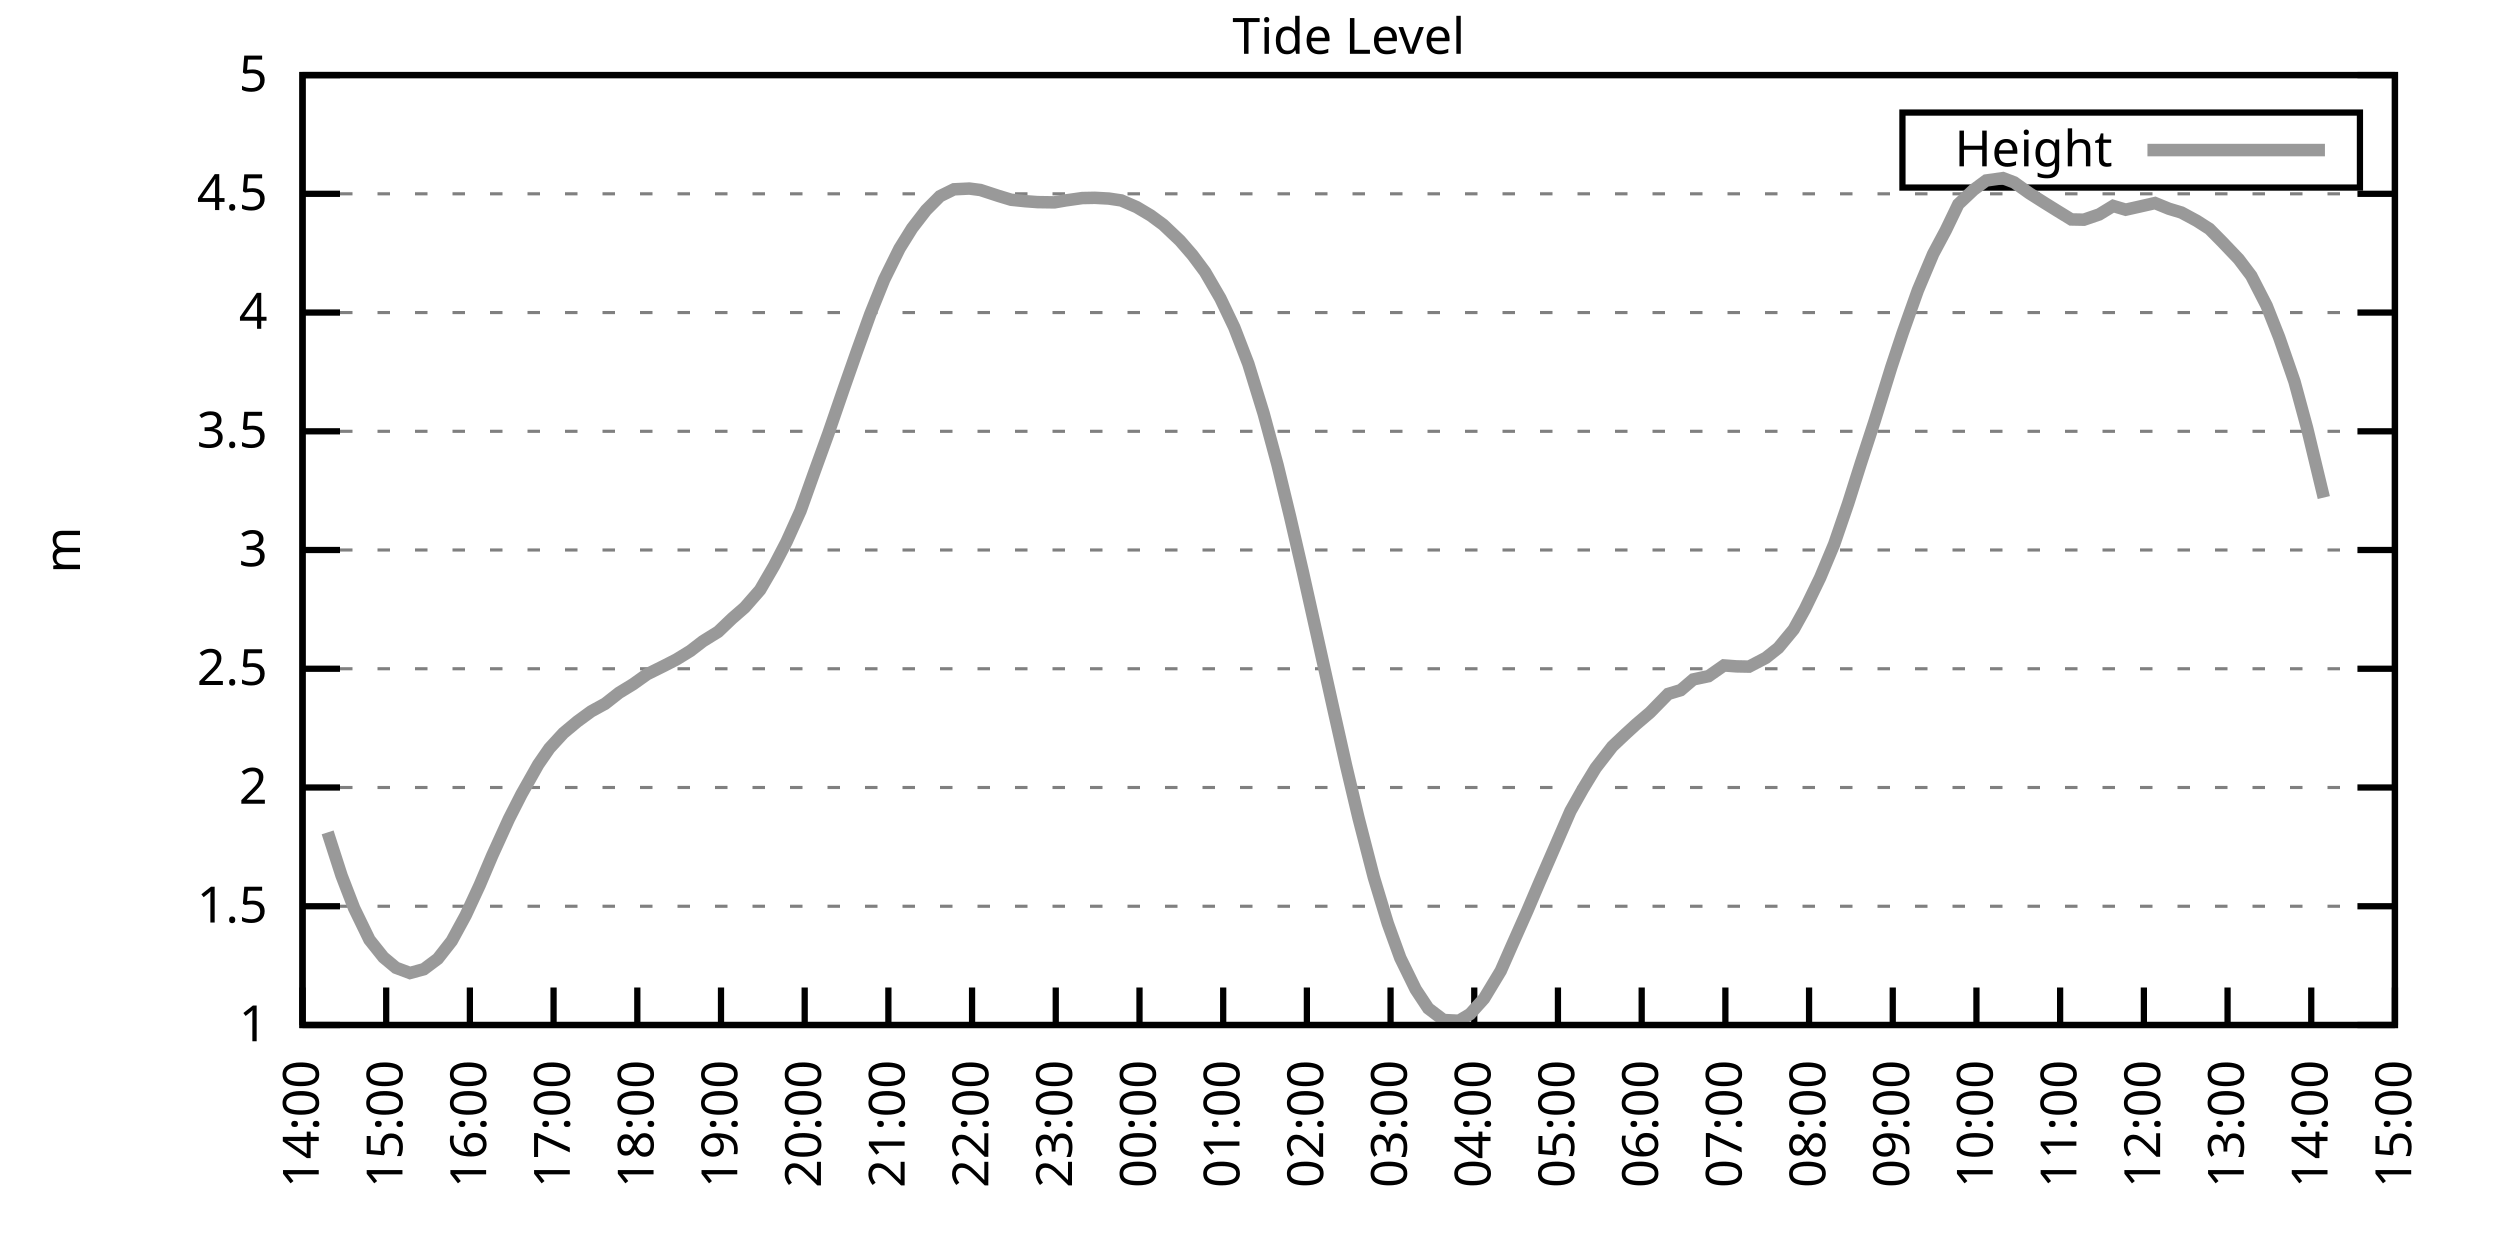
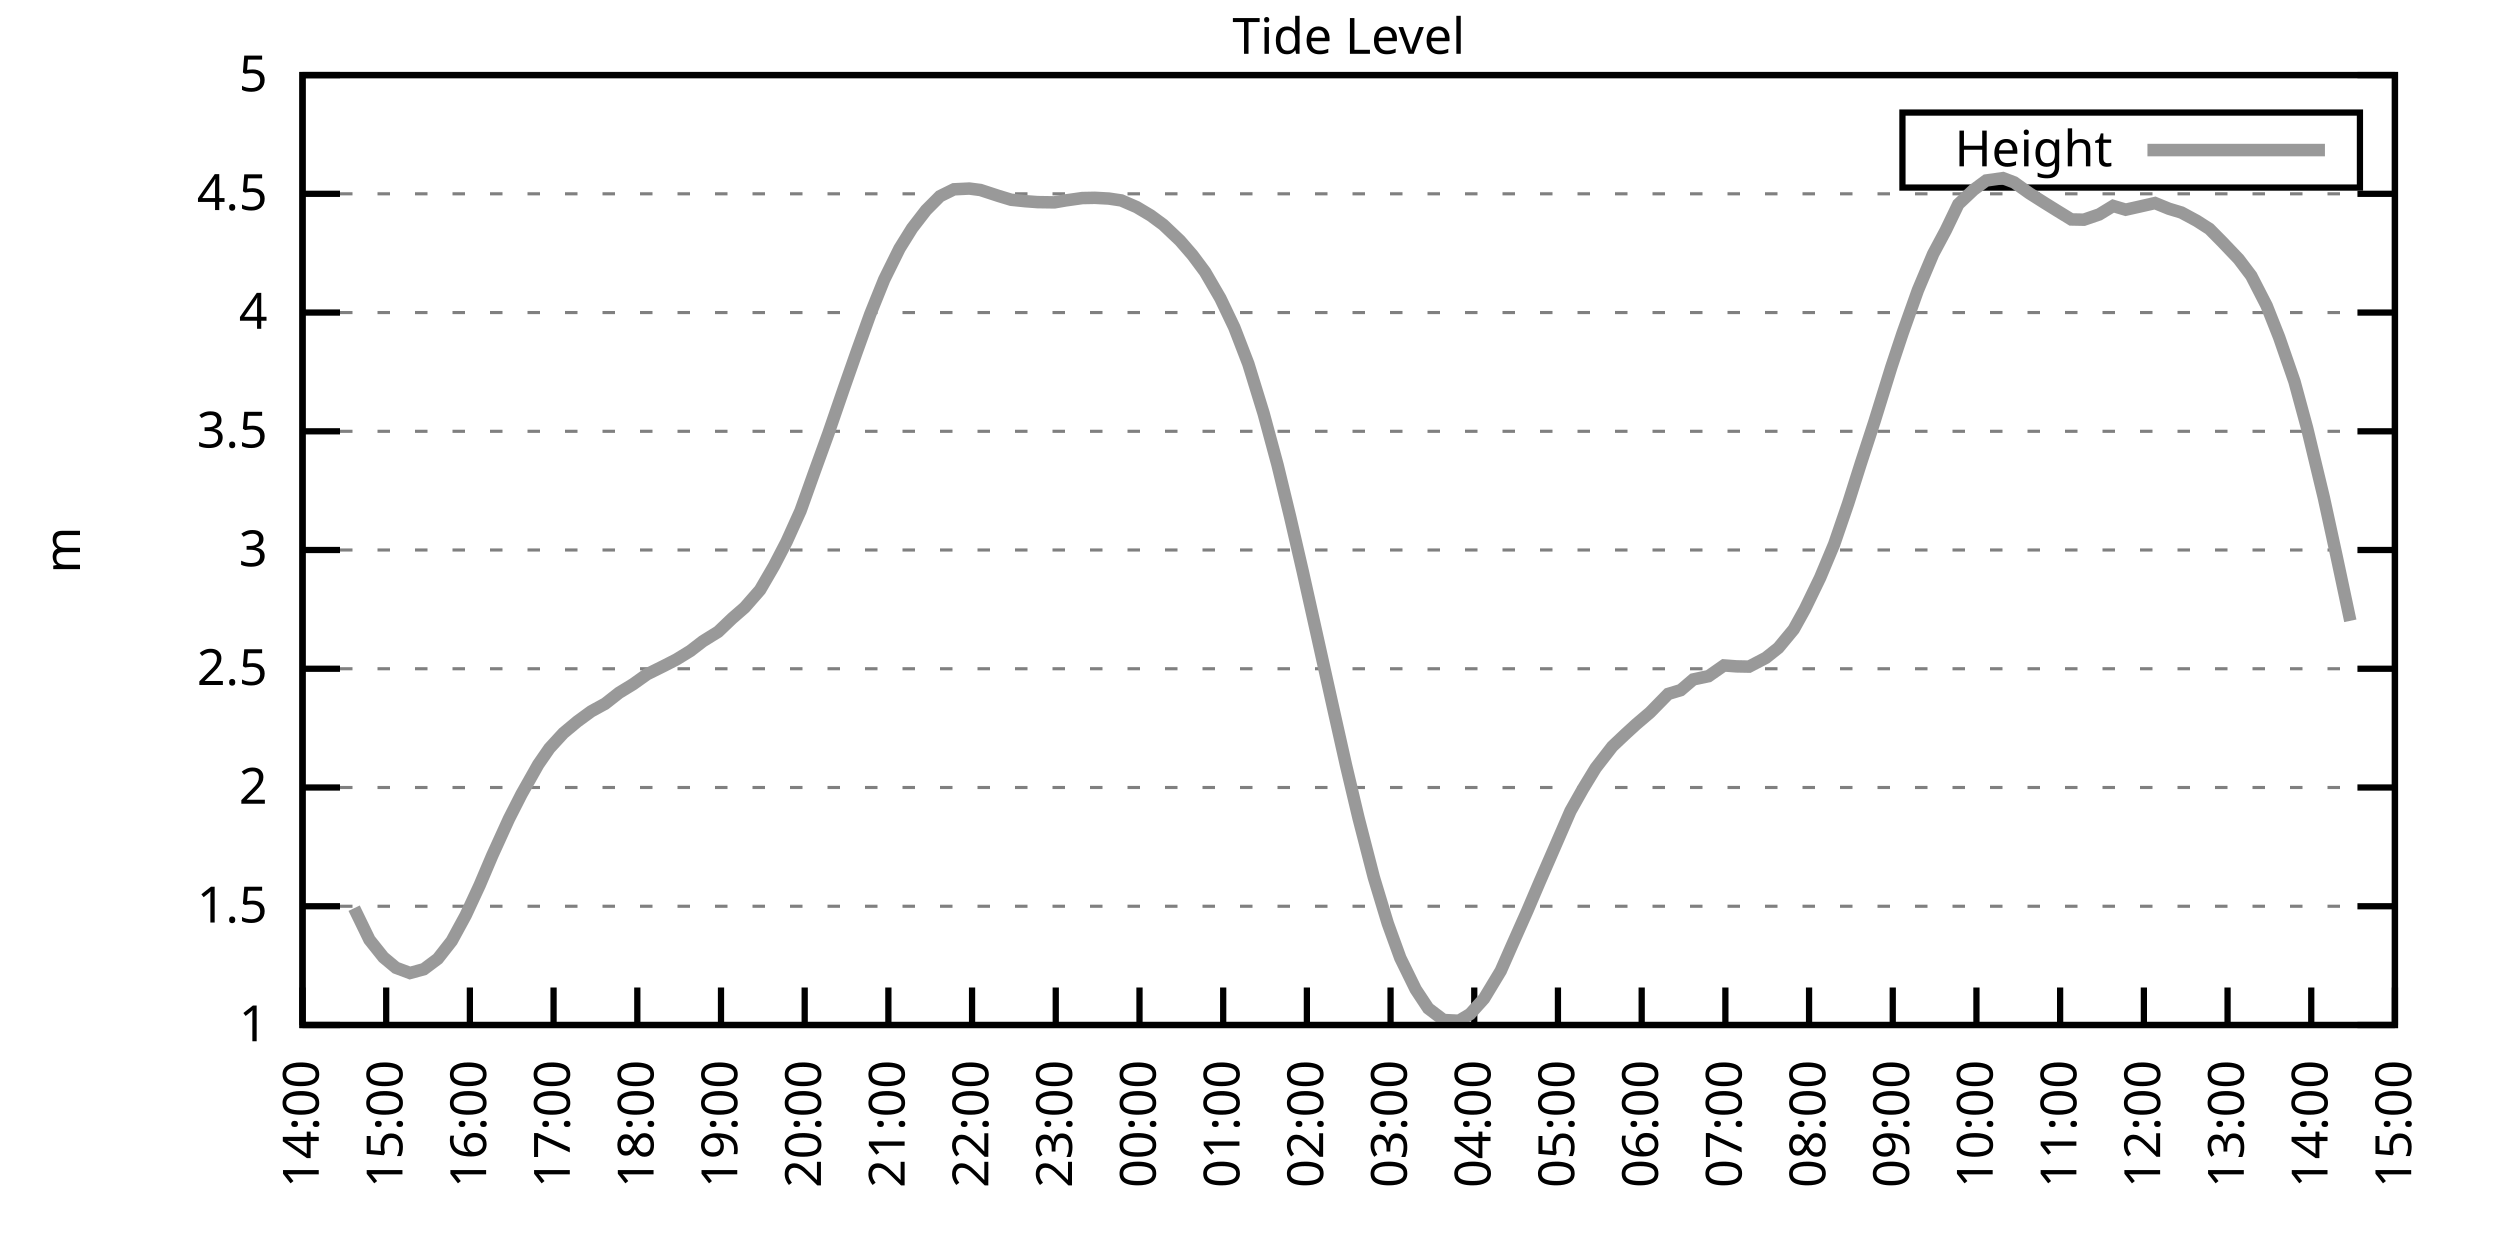
<svg xmlns="http://www.w3.org/2000/svg" xmlns:xlink="http://www.w3.org/1999/xlink" width="400" height="200" viewBox="0 0 400 200">
  <g id="gnuplot_canvas">
    <rect x="0" y="0" width="400" height="200" fill="none" />
    <defs>
      <circle id="gpDot" r="0.5" stroke-width="0.5" stroke="currentColor" />
      <path id="gpPt0" stroke-width="0.333" stroke="currentColor" d="M-1,0 h2 M0,-1 v2" />
      <path id="gpPt1" stroke-width="0.333" stroke="currentColor" d="M-1,-1 L1,1 M1,-1 L-1,1" />
      <path id="gpPt2" stroke-width="0.333" stroke="currentColor" d="M-1,0 L1,0 M0,-1 L0,1 M-1,-1 L1,1 M-1,1 L1,-1" />
      <rect id="gpPt3" stroke-width="0.333" stroke="currentColor" x="-1" y="-1" width="2" height="2" />
      <rect id="gpPt4" stroke-width="0.333" stroke="currentColor" fill="currentColor" x="-1" y="-1" width="2" height="2" />
      <circle id="gpPt5" stroke-width="0.333" stroke="currentColor" cx="0" cy="0" r="1" />
      <use xlink:href="#gpPt5" id="gpPt6" fill="currentColor" stroke="none" />
      <path id="gpPt7" stroke-width="0.333" stroke="currentColor" d="M0,-1.33 L-1.33,0.67 L1.33,0.67 z" />
      <use xlink:href="#gpPt7" id="gpPt8" fill="currentColor" stroke="none" />
      <use xlink:href="#gpPt7" id="gpPt9" stroke="currentColor" transform="rotate(180)" />
      <use xlink:href="#gpPt9" id="gpPt10" fill="currentColor" stroke="none" />
      <use xlink:href="#gpPt3" id="gpPt11" stroke="currentColor" transform="rotate(45)" />
      <use xlink:href="#gpPt11" id="gpPt12" fill="currentColor" stroke="none" />
      <path id="gpPt13" stroke-width="0.333" stroke="currentColor" d="M0,1.330 L1.265,0.411 L0.782,-1.067 L-0.782,-1.076 L-1.265,0.411 z" />
      <use xlink:href="#gpPt13" id="gpPt14" fill="currentColor" stroke="none" />
      <filter id="textbox" filterUnits="objectBoundingBox" x="0" y="0" height="1" width="1">
        <feFlood flood-color="white" flood-opacity="1" result="bgnd" />
        <feComposite in="SourceGraphic" in2="bgnd" operator="atop" />
      </filter>
      <filter id="greybox" filterUnits="objectBoundingBox" x="0" y="0" height="1" width="1">
        <feFlood flood-color="lightgrey" flood-opacity="1" result="grey" />
        <feComposite in="SourceGraphic" in2="grey" operator="atop" />
      </filter>
    </defs>
    <g fill="none" color="white" stroke="currentColor" stroke-width="1.00" stroke-linecap="butt" stroke-linejoin="miter">
</g>
    <g fill="none" color="black" stroke="currentColor" stroke-width="1.00" stroke-linecap="butt" stroke-linejoin="miter">
      <g stroke="none" shape-rendering="crispEdges">
        <polygon fill="rgb(255, 255, 255)" points="48.40,164.00 383.18,164.00 383.18,12.02 48.40,12.02 " />
      </g>
    </g>
    <g fill="none" color="black" stroke="currentColor" stroke-width="1.00" stroke-linecap="butt" stroke-linejoin="miter">
</g>
    <g fill="none" color="black" stroke="black" stroke-width="0.50" stroke-linecap="butt" stroke-linejoin="miter">
</g>
    <g fill="none" color="gray" stroke="currentColor" stroke-width="0.50" stroke-linecap="butt" stroke-linejoin="miter">
      <path stroke="gray" stroke-dasharray="2,4" class="gridline" d="M48.40,164.00 L383.19,164.00  " />
    </g>
    <g fill="none" color="gray" stroke="gray" stroke-width="1.00" stroke-linecap="butt" stroke-linejoin="miter">
</g>
    <g fill="none" color="black" stroke="currentColor" stroke-width="1.00" stroke-linecap="butt" stroke-linejoin="miter">
      <path stroke="black" d="M48.40,164.00 L54.40,164.00 M383.19,164.00 L377.19,164.00  " />
      <g transform="translate(42.80,166.60)" stroke="none" fill="black" font-family="Sans" font-size="8.00" text-anchor="end">
        <text>
          <tspan font-family="Sans"> 1</tspan>
        </text>
      </g>
    </g>
    <g fill="none" color="black" stroke="currentColor" stroke-width="1.00" stroke-linecap="butt" stroke-linejoin="miter">
</g>
    <g fill="none" color="black" stroke="black" stroke-width="0.50" stroke-linecap="butt" stroke-linejoin="miter">
</g>
    <g fill="none" color="gray" stroke="currentColor" stroke-width="0.50" stroke-linecap="butt" stroke-linejoin="miter">
      <path stroke="gray" stroke-dasharray="2,4" class="gridline" d="M48.40,145.00 L383.19,145.00  " />
    </g>
    <g fill="none" color="gray" stroke="gray" stroke-width="1.00" stroke-linecap="butt" stroke-linejoin="miter">
</g>
    <g fill="none" color="black" stroke="currentColor" stroke-width="1.00" stroke-linecap="butt" stroke-linejoin="miter">
      <path stroke="black" d="M48.40,145.00 L54.40,145.00 M383.19,145.00 L377.19,145.00  " />
      <g transform="translate(42.80,147.60)" stroke="none" fill="black" font-family="Sans" font-size="8.00" text-anchor="end">
        <text>
          <tspan font-family="Sans"> 1.5</tspan>
        </text>
      </g>
    </g>
    <g fill="none" color="black" stroke="currentColor" stroke-width="1.00" stroke-linecap="butt" stroke-linejoin="miter">
</g>
    <g fill="none" color="black" stroke="black" stroke-width="0.50" stroke-linecap="butt" stroke-linejoin="miter">
</g>
    <g fill="none" color="gray" stroke="currentColor" stroke-width="0.50" stroke-linecap="butt" stroke-linejoin="miter">
      <path stroke="gray" stroke-dasharray="2,4" class="gridline" d="M48.40,126.00 L383.19,126.00  " />
    </g>
    <g fill="none" color="gray" stroke="gray" stroke-width="1.00" stroke-linecap="butt" stroke-linejoin="miter">
</g>
    <g fill="none" color="black" stroke="currentColor" stroke-width="1.00" stroke-linecap="butt" stroke-linejoin="miter">
      <path stroke="black" d="M48.40,126.00 L54.40,126.00 M383.19,126.00 L377.19,126.00  " />
      <g transform="translate(42.80,128.60)" stroke="none" fill="black" font-family="Sans" font-size="8.00" text-anchor="end">
        <text>
          <tspan font-family="Sans"> 2</tspan>
        </text>
      </g>
    </g>
    <g fill="none" color="black" stroke="currentColor" stroke-width="1.00" stroke-linecap="butt" stroke-linejoin="miter">
</g>
    <g fill="none" color="black" stroke="black" stroke-width="0.50" stroke-linecap="butt" stroke-linejoin="miter">
</g>
    <g fill="none" color="gray" stroke="currentColor" stroke-width="0.50" stroke-linecap="butt" stroke-linejoin="miter">
      <path stroke="gray" stroke-dasharray="2,4" class="gridline" d="M48.40,107.00 L383.19,107.00  " />
    </g>
    <g fill="none" color="gray" stroke="gray" stroke-width="1.00" stroke-linecap="butt" stroke-linejoin="miter">
</g>
    <g fill="none" color="black" stroke="currentColor" stroke-width="1.00" stroke-linecap="butt" stroke-linejoin="miter">
      <path stroke="black" d="M48.40,107.00 L54.40,107.00 M383.19,107.00 L377.19,107.00  " />
      <g transform="translate(42.80,109.60)" stroke="none" fill="black" font-family="Sans" font-size="8.00" text-anchor="end">
        <text>
          <tspan font-family="Sans"> 2.5</tspan>
        </text>
      </g>
    </g>
    <g fill="none" color="black" stroke="currentColor" stroke-width="1.00" stroke-linecap="butt" stroke-linejoin="miter">
</g>
    <g fill="none" color="black" stroke="black" stroke-width="0.50" stroke-linecap="butt" stroke-linejoin="miter">
</g>
    <g fill="none" color="gray" stroke="currentColor" stroke-width="0.50" stroke-linecap="butt" stroke-linejoin="miter">
      <path stroke="gray" stroke-dasharray="2,4" class="gridline" d="M48.40,88.00 L383.19,88.00  " />
    </g>
    <g fill="none" color="gray" stroke="gray" stroke-width="1.00" stroke-linecap="butt" stroke-linejoin="miter">
</g>
    <g fill="none" color="black" stroke="currentColor" stroke-width="1.00" stroke-linecap="butt" stroke-linejoin="miter">
      <path stroke="black" d="M48.40,88.00 L54.40,88.00 M383.19,88.00 L377.19,88.00  " />
      <g transform="translate(42.80,90.60)" stroke="none" fill="black" font-family="Sans" font-size="8.00" text-anchor="end">
        <text>
          <tspan font-family="Sans"> 3</tspan>
        </text>
      </g>
    </g>
    <g fill="none" color="black" stroke="currentColor" stroke-width="1.00" stroke-linecap="butt" stroke-linejoin="miter">
</g>
    <g fill="none" color="black" stroke="black" stroke-width="0.50" stroke-linecap="butt" stroke-linejoin="miter">
</g>
    <g fill="none" color="gray" stroke="currentColor" stroke-width="0.50" stroke-linecap="butt" stroke-linejoin="miter">
      <path stroke="gray" stroke-dasharray="2,4" class="gridline" d="M48.40,69.01 L383.19,69.01  " />
    </g>
    <g fill="none" color="gray" stroke="gray" stroke-width="1.00" stroke-linecap="butt" stroke-linejoin="miter">
</g>
    <g fill="none" color="black" stroke="currentColor" stroke-width="1.00" stroke-linecap="butt" stroke-linejoin="miter">
      <path stroke="black" d="M48.40,69.01 L54.40,69.01 M383.19,69.01 L377.19,69.01  " />
      <g transform="translate(42.80,71.61)" stroke="none" fill="black" font-family="Sans" font-size="8.00" text-anchor="end">
        <text>
          <tspan font-family="Sans"> 3.5</tspan>
        </text>
      </g>
    </g>
    <g fill="none" color="black" stroke="currentColor" stroke-width="1.00" stroke-linecap="butt" stroke-linejoin="miter">
</g>
    <g fill="none" color="black" stroke="black" stroke-width="0.50" stroke-linecap="butt" stroke-linejoin="miter">
</g>
    <g fill="none" color="gray" stroke="currentColor" stroke-width="0.50" stroke-linecap="butt" stroke-linejoin="miter">
      <path stroke="gray" stroke-dasharray="2,4" class="gridline" d="M48.40,50.01 L383.19,50.01  " />
    </g>
    <g fill="none" color="gray" stroke="gray" stroke-width="1.00" stroke-linecap="butt" stroke-linejoin="miter">
</g>
    <g fill="none" color="black" stroke="currentColor" stroke-width="1.00" stroke-linecap="butt" stroke-linejoin="miter">
      <path stroke="black" d="M48.40,50.01 L54.40,50.01 M383.19,50.01 L377.19,50.01  " />
      <g transform="translate(42.80,52.61)" stroke="none" fill="black" font-family="Sans" font-size="8.00" text-anchor="end">
        <text>
          <tspan font-family="Sans"> 4</tspan>
        </text>
      </g>
    </g>
    <g fill="none" color="black" stroke="currentColor" stroke-width="1.00" stroke-linecap="butt" stroke-linejoin="miter">
</g>
    <g fill="none" color="black" stroke="black" stroke-width="0.50" stroke-linecap="butt" stroke-linejoin="miter">
</g>
    <g fill="none" color="gray" stroke="currentColor" stroke-width="0.50" stroke-linecap="butt" stroke-linejoin="miter">
      <path stroke="gray" stroke-dasharray="2,4" class="gridline" d="M48.40,31.01 L383.19,31.01  " />
    </g>
    <g fill="none" color="gray" stroke="gray" stroke-width="1.00" stroke-linecap="butt" stroke-linejoin="miter">
</g>
    <g fill="none" color="black" stroke="currentColor" stroke-width="1.00" stroke-linecap="butt" stroke-linejoin="miter">
      <path stroke="black" d="M48.40,31.01 L54.40,31.01 M383.19,31.01 L377.19,31.01  " />
      <g transform="translate(42.80,33.61)" stroke="none" fill="black" font-family="Sans" font-size="8.00" text-anchor="end">
        <text>
          <tspan font-family="Sans"> 4.5</tspan>
        </text>
      </g>
    </g>
    <g fill="none" color="black" stroke="currentColor" stroke-width="1.00" stroke-linecap="butt" stroke-linejoin="miter">
</g>
    <g fill="none" color="black" stroke="black" stroke-width="0.50" stroke-linecap="butt" stroke-linejoin="miter">
</g>
    <g fill="none" color="gray" stroke="currentColor" stroke-width="0.50" stroke-linecap="butt" stroke-linejoin="miter">
      <path stroke="gray" stroke-dasharray="2,4" class="gridline" d="M48.40,12.01 L383.19,12.01  " />
    </g>
    <g fill="none" color="gray" stroke="gray" stroke-width="1.00" stroke-linecap="butt" stroke-linejoin="miter">
</g>
    <g fill="none" color="black" stroke="currentColor" stroke-width="1.00" stroke-linecap="butt" stroke-linejoin="miter">
      <path stroke="black" d="M48.40,12.01 L54.40,12.01 M383.19,12.01 L377.19,12.01  " />
      <g transform="translate(42.80,14.61)" stroke="none" fill="black" font-family="Sans" font-size="8.00" text-anchor="end">
        <text>
          <tspan font-family="Sans"> 5</tspan>
        </text>
      </g>
    </g>
    <g fill="none" color="black" stroke="currentColor" stroke-width="1.00" stroke-linecap="butt" stroke-linejoin="miter">
      <path stroke="black" d="M48.40,164.00 L48.40,158.00  " />
      <g transform="translate(51.00,169.60) rotate(270.00)" stroke="none" fill="black" font-family="Sans" font-size="8.00" text-anchor="end">
        <text>
          <tspan font-family="Sans">14:00</tspan>
        </text>
      </g>
    </g>
    <g fill="none" color="black" stroke="currentColor" stroke-width="1.00" stroke-linecap="butt" stroke-linejoin="miter">
      <path stroke="black" d="M61.79,164.00 L61.79,158.00  " />
      <g transform="translate(64.39,169.60) rotate(270.00)" stroke="none" fill="black" font-family="Sans" font-size="8.00" text-anchor="end">
        <text>
          <tspan font-family="Sans">15:00</tspan>
        </text>
      </g>
    </g>
    <g fill="none" color="black" stroke="currentColor" stroke-width="1.00" stroke-linecap="butt" stroke-linejoin="miter">
      <path stroke="black" d="M75.18,164.00 L75.18,158.00  " />
      <g transform="translate(77.78,169.60) rotate(270.00)" stroke="none" fill="black" font-family="Sans" font-size="8.00" text-anchor="end">
        <text>
          <tspan font-family="Sans">16:00</tspan>
        </text>
      </g>
    </g>
    <g fill="none" color="black" stroke="currentColor" stroke-width="1.00" stroke-linecap="butt" stroke-linejoin="miter">
      <path stroke="black" d="M88.57,164.00 L88.57,158.00  " />
      <g transform="translate(91.17,169.60) rotate(270.00)" stroke="none" fill="black" font-family="Sans" font-size="8.00" text-anchor="end">
        <text>
          <tspan font-family="Sans">17:00</tspan>
        </text>
      </g>
    </g>
    <g fill="none" color="black" stroke="currentColor" stroke-width="1.00" stroke-linecap="butt" stroke-linejoin="miter">
      <path stroke="black" d="M101.97,164.00 L101.97,158.00  " />
      <g transform="translate(104.57,169.60) rotate(270.00)" stroke="none" fill="black" font-family="Sans" font-size="8.00" text-anchor="end">
        <text>
          <tspan font-family="Sans">18:00</tspan>
        </text>
      </g>
    </g>
    <g fill="none" color="black" stroke="currentColor" stroke-width="1.00" stroke-linecap="butt" stroke-linejoin="miter">
      <path stroke="black" d="M115.36,164.00 L115.36,158.00  " />
      <g transform="translate(117.96,169.60) rotate(270.00)" stroke="none" fill="black" font-family="Sans" font-size="8.00" text-anchor="end">
        <text>
          <tspan font-family="Sans">19:00</tspan>
        </text>
      </g>
    </g>
    <g fill="none" color="black" stroke="currentColor" stroke-width="1.00" stroke-linecap="butt" stroke-linejoin="miter">
      <path stroke="black" d="M128.75,164.00 L128.75,158.00  " />
      <g transform="translate(131.35,169.60) rotate(270.00)" stroke="none" fill="black" font-family="Sans" font-size="8.00" text-anchor="end">
        <text>
          <tspan font-family="Sans">20:00</tspan>
        </text>
      </g>
    </g>
    <g fill="none" color="black" stroke="currentColor" stroke-width="1.00" stroke-linecap="butt" stroke-linejoin="miter">
      <path stroke="black" d="M142.14,164.00 L142.14,158.00  " />
      <g transform="translate(144.74,169.60) rotate(270.00)" stroke="none" fill="black" font-family="Sans" font-size="8.00" text-anchor="end">
        <text>
          <tspan font-family="Sans">21:00</tspan>
        </text>
      </g>
    </g>
    <g fill="none" color="black" stroke="currentColor" stroke-width="1.00" stroke-linecap="butt" stroke-linejoin="miter">
      <path stroke="black" d="M155.53,164.00 L155.53,158.00  " />
      <g transform="translate(158.13,169.60) rotate(270.00)" stroke="none" fill="black" font-family="Sans" font-size="8.00" text-anchor="end">
        <text>
          <tspan font-family="Sans">22:00</tspan>
        </text>
      </g>
    </g>
    <g fill="none" color="black" stroke="currentColor" stroke-width="1.00" stroke-linecap="butt" stroke-linejoin="miter">
      <path stroke="black" d="M168.92,164.00 L168.92,158.00  " />
      <g transform="translate(171.52,169.60) rotate(270.00)" stroke="none" fill="black" font-family="Sans" font-size="8.00" text-anchor="end">
        <text>
          <tspan font-family="Sans">23:00</tspan>
        </text>
      </g>
    </g>
    <g fill="none" color="black" stroke="currentColor" stroke-width="1.00" stroke-linecap="butt" stroke-linejoin="miter">
      <path stroke="black" d="M182.32,164.00 L182.32,158.00  " />
      <g transform="translate(184.92,169.60) rotate(270.00)" stroke="none" fill="black" font-family="Sans" font-size="8.00" text-anchor="end">
        <text>
          <tspan font-family="Sans">00:00</tspan>
        </text>
      </g>
    </g>
    <g fill="none" color="black" stroke="currentColor" stroke-width="1.00" stroke-linecap="butt" stroke-linejoin="miter">
      <path stroke="black" d="M195.71,164.00 L195.71,158.00  " />
      <g transform="translate(198.31,169.60) rotate(270.00)" stroke="none" fill="black" font-family="Sans" font-size="8.00" text-anchor="end">
        <text>
          <tspan font-family="Sans">01:00</tspan>
        </text>
      </g>
    </g>
    <g fill="none" color="black" stroke="currentColor" stroke-width="1.00" stroke-linecap="butt" stroke-linejoin="miter">
      <path stroke="black" d="M209.10,164.00 L209.10,158.00  " />
      <g transform="translate(211.70,169.60) rotate(270.00)" stroke="none" fill="black" font-family="Sans" font-size="8.00" text-anchor="end">
        <text>
          <tspan font-family="Sans">02:00</tspan>
        </text>
      </g>
    </g>
    <g fill="none" color="black" stroke="currentColor" stroke-width="1.00" stroke-linecap="butt" stroke-linejoin="miter">
      <path stroke="black" d="M222.49,164.00 L222.49,158.00  " />
      <g transform="translate(225.09,169.60) rotate(270.00)" stroke="none" fill="black" font-family="Sans" font-size="8.00" text-anchor="end">
        <text>
          <tspan font-family="Sans">03:00</tspan>
        </text>
      </g>
    </g>
    <g fill="none" color="black" stroke="currentColor" stroke-width="1.00" stroke-linecap="butt" stroke-linejoin="miter">
      <path stroke="black" d="M235.88,164.00 L235.88,158.00  " />
      <g transform="translate(238.48,169.60) rotate(270.00)" stroke="none" fill="black" font-family="Sans" font-size="8.00" text-anchor="end">
        <text>
          <tspan font-family="Sans">04:00</tspan>
        </text>
      </g>
    </g>
    <g fill="none" color="black" stroke="currentColor" stroke-width="1.00" stroke-linecap="butt" stroke-linejoin="miter">
      <path stroke="black" d="M249.27,164.00 L249.27,158.00  " />
      <g transform="translate(251.87,169.60) rotate(270.00)" stroke="none" fill="black" font-family="Sans" font-size="8.00" text-anchor="end">
        <text>
          <tspan font-family="Sans">05:00</tspan>
        </text>
      </g>
    </g>
    <g fill="none" color="black" stroke="currentColor" stroke-width="1.00" stroke-linecap="butt" stroke-linejoin="miter">
      <path stroke="black" d="M262.67,164.00 L262.67,158.00  " />
      <g transform="translate(265.27,169.60) rotate(270.00)" stroke="none" fill="black" font-family="Sans" font-size="8.00" text-anchor="end">
        <text>
          <tspan font-family="Sans">06:00</tspan>
        </text>
      </g>
    </g>
    <g fill="none" color="black" stroke="currentColor" stroke-width="1.00" stroke-linecap="butt" stroke-linejoin="miter">
      <path stroke="black" d="M276.06,164.00 L276.06,158.00  " />
      <g transform="translate(278.66,169.60) rotate(270.00)" stroke="none" fill="black" font-family="Sans" font-size="8.00" text-anchor="end">
        <text>
          <tspan font-family="Sans">07:00</tspan>
        </text>
      </g>
    </g>
    <g fill="none" color="black" stroke="currentColor" stroke-width="1.00" stroke-linecap="butt" stroke-linejoin="miter">
      <path stroke="black" d="M289.45,164.00 L289.45,158.00  " />
      <g transform="translate(292.05,169.60) rotate(270.00)" stroke="none" fill="black" font-family="Sans" font-size="8.00" text-anchor="end">
        <text>
          <tspan font-family="Sans">08:00</tspan>
        </text>
      </g>
    </g>
    <g fill="none" color="black" stroke="currentColor" stroke-width="1.00" stroke-linecap="butt" stroke-linejoin="miter">
      <path stroke="black" d="M302.84,164.00 L302.84,158.00  " />
      <g transform="translate(305.44,169.60) rotate(270.00)" stroke="none" fill="black" font-family="Sans" font-size="8.00" text-anchor="end">
        <text>
          <tspan font-family="Sans">09:00</tspan>
        </text>
      </g>
    </g>
    <g fill="none" color="black" stroke="currentColor" stroke-width="1.00" stroke-linecap="butt" stroke-linejoin="miter">
      <path stroke="black" d="M316.23,164.00 L316.23,158.00  " />
      <g transform="translate(318.83,169.60) rotate(270.00)" stroke="none" fill="black" font-family="Sans" font-size="8.00" text-anchor="end">
        <text>
          <tspan font-family="Sans">10:00</tspan>
        </text>
      </g>
    </g>
    <g fill="none" color="black" stroke="currentColor" stroke-width="1.00" stroke-linecap="butt" stroke-linejoin="miter">
      <path stroke="black" d="M329.62,164.00 L329.62,158.00  " />
      <g transform="translate(332.22,169.60) rotate(270.00)" stroke="none" fill="black" font-family="Sans" font-size="8.00" text-anchor="end">
        <text>
          <tspan font-family="Sans">11:00</tspan>
        </text>
      </g>
    </g>
    <g fill="none" color="black" stroke="currentColor" stroke-width="1.00" stroke-linecap="butt" stroke-linejoin="miter">
      <path stroke="black" d="M343.02,164.00 L343.02,158.00  " />
      <g transform="translate(345.62,169.60) rotate(270.00)" stroke="none" fill="black" font-family="Sans" font-size="8.00" text-anchor="end">
        <text>
          <tspan font-family="Sans">12:00</tspan>
        </text>
      </g>
    </g>
    <g fill="none" color="black" stroke="currentColor" stroke-width="1.00" stroke-linecap="butt" stroke-linejoin="miter">
      <path stroke="black" d="M356.41,164.00 L356.41,158.00  " />
      <g transform="translate(359.01,169.60) rotate(270.00)" stroke="none" fill="black" font-family="Sans" font-size="8.00" text-anchor="end">
        <text>
          <tspan font-family="Sans">13:00</tspan>
        </text>
      </g>
    </g>
    <g fill="none" color="black" stroke="currentColor" stroke-width="1.00" stroke-linecap="butt" stroke-linejoin="miter">
      <path stroke="black" d="M369.80,164.00 L369.80,158.00  " />
      <g transform="translate(372.40,169.60) rotate(270.00)" stroke="none" fill="black" font-family="Sans" font-size="8.00" text-anchor="end">
        <text>
          <tspan font-family="Sans">14:00</tspan>
        </text>
      </g>
    </g>
    <g fill="none" color="black" stroke="currentColor" stroke-width="1.00" stroke-linecap="butt" stroke-linejoin="miter">
      <path stroke="black" d="M383.19,164.00 L383.19,158.00  " />
      <g transform="translate(385.79,169.60) rotate(270.00)" stroke="none" fill="black" font-family="Sans" font-size="8.00" text-anchor="end">
        <text>
          <tspan font-family="Sans">15:00</tspan>
        </text>
      </g>
    </g>
    <g fill="none" color="black" stroke="currentColor" stroke-width="1.00" stroke-linecap="butt" stroke-linejoin="miter">
</g>
    <g fill="none" color="black" stroke="currentColor" stroke-width="1.00" stroke-linecap="butt" stroke-linejoin="miter">
      <path stroke="black" d="M48.40,12.01 L48.40,164.00 L383.19,164.00 L383.19,12.01 L48.40,12.01 Z  " />
    </g>
    <g fill="none" color="black" stroke="currentColor" stroke-width="1.00" stroke-linecap="butt" stroke-linejoin="miter">
</g>
    <g fill="none" color="black" stroke="currentColor" stroke-width="1.00" stroke-linecap="butt" stroke-linejoin="miter">
      <path stroke="black" d="M304.39,30.01 L304.39,18.01 L377.59,18.01 L377.59,30.01 L304.39,30.01 Z  " />
    </g>
    <g id="Tide_level_plot_1">
      <g fill="none" color="white" stroke="black" stroke-width="2.00" stroke-linecap="butt" stroke-linejoin="miter">
</g>
      <g fill="none" color="black" stroke="currentColor" stroke-width="2.00" stroke-linecap="butt" stroke-linejoin="miter">
        <g transform="translate(337.99,26.61)" stroke="none" fill="black" font-family="Sans" font-size="8.00" text-anchor="end">
          <text>
            <tspan font-family="Sans">Height</tspan>
          </text>
        </g>
      </g>
      <g fill="none" color="black" stroke="currentColor" stroke-width="2.00" stroke-linecap="butt" stroke-linejoin="miter">
-         <path stroke="rgb(153, 153, 153)" d="M343.59,24.01 L371.99,24.01 M52.42,133.18 L54.65,140.10 L56.66,145.31 L59.11,150.36 L61.35,153.17 L63.35,154.84   L65.59,155.68 L67.82,155.07 L70.05,153.40 L72.28,150.55 L74.51,146.45 L76.75,141.62 L78.75,136.91 L81.43,131.02   L83.44,127.07 L86.12,122.32 L87.91,119.73 L90.14,117.30 L92.37,115.44 L94.60,113.81 L96.83,112.59 L99.06,110.84   L101.30,109.47 L103.53,107.88 L106.21,106.55 L108.22,105.52 L110.45,104.15 L112.46,102.60 L114.91,101.08 L117.14,98.95   L119.15,97.20 L121.61,94.39 L123.84,90.55 L125.85,86.68 L128.08,81.74 L130.31,75.50 L132.54,69.35 L135.00,62.20   L137.01,56.47 L139.24,50.27 L141.47,44.73 L143.93,39.75 L145.94,36.52 L148.17,33.63 L150.40,31.39 L152.63,30.29   L155.09,30.17 L156.87,30.40 L159.77,31.35 L161.78,31.96 L164.01,32.19 L166.02,32.34 L168.70,32.38 L170.49,32.07   L173.17,31.69 L175.17,31.65 L177.41,31.77 L179.41,32.07 L181.87,33.14 L184.10,34.47 L186.11,35.95 L188.79,38.49   L190.80,40.81 L192.81,43.51 L195.26,47.73 L197.49,52.40 L199.73,58.21 L202.18,66.16 L204.41,74.40 L206.42,82.69   L208.43,91.39 L210.66,101.38 L213.34,113.43 L215.35,122.39 L217.36,130.87 L219.81,140.37 L222.04,147.74 L224.05,153.28   L226.51,158.30 L228.52,161.34 L230.97,163.20 L233.43,163.32 L235.21,162.25 L237.44,159.78 L240.12,155.34 L241.91,151.27   L244.36,145.76 L246.37,141.05 L251.28,129.76 L253.29,126.19 L255.30,122.89 L257.98,119.43 L259.99,117.53 L261.77,115.90   L264.00,114.00 L266.91,111.03 L268.92,110.42 L270.92,108.71 L273.38,108.18 L275.83,106.47 L277.84,106.62 L279.85,106.66   L282.53,105.26 L284.54,103.66 L286.99,100.70 L288.78,97.47 L291.23,92.41 L293.47,87.06 L295.70,80.56 L297.71,74.21   L299.94,67.37 L302.62,58.71 L304.40,53.35 L306.86,46.44 L309.31,40.62 L311.32,36.86 L313.33,32.68 L315.79,30.36   L317.79,28.88 L320.47,28.50 L322.26,29.18 L324.71,30.93 L327.17,32.49 L329.18,33.74 L331.41,35.11 L333.42,35.15   L335.87,34.31 L338.10,32.95 L340.11,33.55 L342.12,33.10 L344.80,32.49 L347.03,33.40 L349.04,34.01 L351.50,35.34   L353.51,36.63 L355.51,38.65 L358.19,41.46 L360.20,44.12 L362.66,48.91 L364.66,53.96 L367.12,61.06 L369.13,68.47   L371.81,79.61  " />
+         <path stroke="rgb(153, 153, 153)" d="M343.59,24.01 L371.99,24.01 M56.66,145.31 L59.11,150.36 L61.35,153.17 L63.35,154.84 L65.59,155.68 L67.82,155.07   L70.05,153.40 L72.28,150.55 L74.51,146.45 L76.75,141.62 L78.75,136.91 L81.43,131.02 L83.44,127.07 L86.12,122.32   L87.91,119.73 L90.14,117.30 L92.37,115.44 L94.60,113.81 L96.83,112.59 L99.06,110.84 L101.30,109.47 L103.53,107.88   L106.21,106.55 L108.22,105.52 L110.45,104.15 L112.46,102.60 L114.91,101.08 L117.14,98.95 L119.15,97.20 L121.61,94.39   L123.84,90.55 L125.85,86.68 L128.08,81.74 L130.31,75.50 L132.54,69.35 L135.00,62.20 L137.01,56.47 L139.24,50.27   L141.47,44.73 L143.93,39.75 L145.94,36.52 L148.17,33.63 L150.40,31.39 L152.63,30.29 L155.09,30.17 L156.87,30.40   L159.77,31.35 L161.78,31.96 L164.01,32.19 L166.02,32.34 L168.70,32.38 L170.49,32.07 L173.17,31.69 L175.17,31.65   L177.41,31.77 L179.41,32.07 L181.87,33.14 L184.10,34.47 L186.11,35.95 L188.79,38.49 L190.80,40.81 L192.81,43.51   L195.26,47.73 L197.49,52.40 L199.73,58.21 L202.18,66.16 L204.41,74.40 L206.42,82.69 L208.43,91.39 L210.66,101.38   L213.34,113.43 L215.35,122.39 L217.36,130.87 L219.81,140.37 L222.04,147.74 L224.05,153.28 L226.51,158.30 L228.52,161.34   L230.97,163.20 L233.43,163.32 L235.21,162.25 L237.44,159.78 L240.12,155.34 L241.91,151.27 L244.36,145.76 L246.37,141.05   L251.28,129.76 L253.29,126.19 L255.30,122.89 L257.98,119.43 L259.99,117.53 L261.77,115.90 L264.00,114.00 L266.91,111.03   L268.92,110.42 L270.92,108.71 L273.38,108.18 L275.83,106.47 L277.84,106.62 L279.85,106.66 L282.53,105.26 L284.54,103.66   L286.99,100.70 L288.78,97.47 L291.23,92.41 L293.47,87.06 L295.70,80.56 L297.71,74.21 L299.94,67.37 L302.62,58.71   L304.40,53.35 L306.86,46.44 L309.31,40.62 L311.32,36.86 L313.33,32.68 L315.79,30.36 L317.79,28.88 L320.47,28.50   L322.26,29.18 L324.71,30.93 L327.17,32.49 L329.18,33.74 L331.41,35.11 L333.42,35.15 L335.87,34.31 L338.10,32.95   L340.11,33.55 L342.12,33.10 L344.80,32.49 L347.03,33.40 L349.04,34.01 L351.50,35.34 L353.51,36.63 L355.51,38.65   L358.19,41.46 L360.20,44.12 L362.66,48.91 L364.66,53.96 L367.12,61.06 L369.13,68.47 L371.81,79.61 L373.82,88.84   L376.05,99.33  " />
      </g>
    </g>
    <g fill="none" color="black" stroke="currentColor" stroke-width="2.00" stroke-linecap="butt" stroke-linejoin="miter">
</g>
    <g fill="none" color="black" stroke="black" stroke-width="1.00" stroke-linecap="butt" stroke-linejoin="miter">
</g>
    <g fill="none" color="black" stroke="currentColor" stroke-width="1.00" stroke-linecap="butt" stroke-linejoin="miter">
      <path stroke="black" d="M48.40,12.01 L48.40,164.00 L383.19,164.00 L383.19,12.01 L48.40,12.01 Z  " />
      <g transform="translate(12.80,88.01) rotate(270.00)" stroke="none" fill="black" font-family="Sans" font-size="8.00" text-anchor="middle">
        <text>
          <tspan font-family="Sans">m</tspan>
        </text>
      </g>
    </g>
    <g fill="none" color="black" stroke="currentColor" stroke-width="1.00" stroke-linecap="butt" stroke-linejoin="miter">
</g>
    <g fill="none" color="black" stroke="currentColor" stroke-width="1.00" stroke-linecap="butt" stroke-linejoin="miter">
      <g transform="translate(215.79,8.61)" stroke="none" fill="black" font-family="Sans" font-size="8.00" text-anchor="middle">
        <text>
          <tspan font-family="Sans">Tide Level</tspan>
        </text>
      </g>
    </g>
    <g fill="none" color="black" stroke="currentColor" stroke-width="1.00" stroke-linecap="butt" stroke-linejoin="miter">
</g>
  </g>
</svg>
